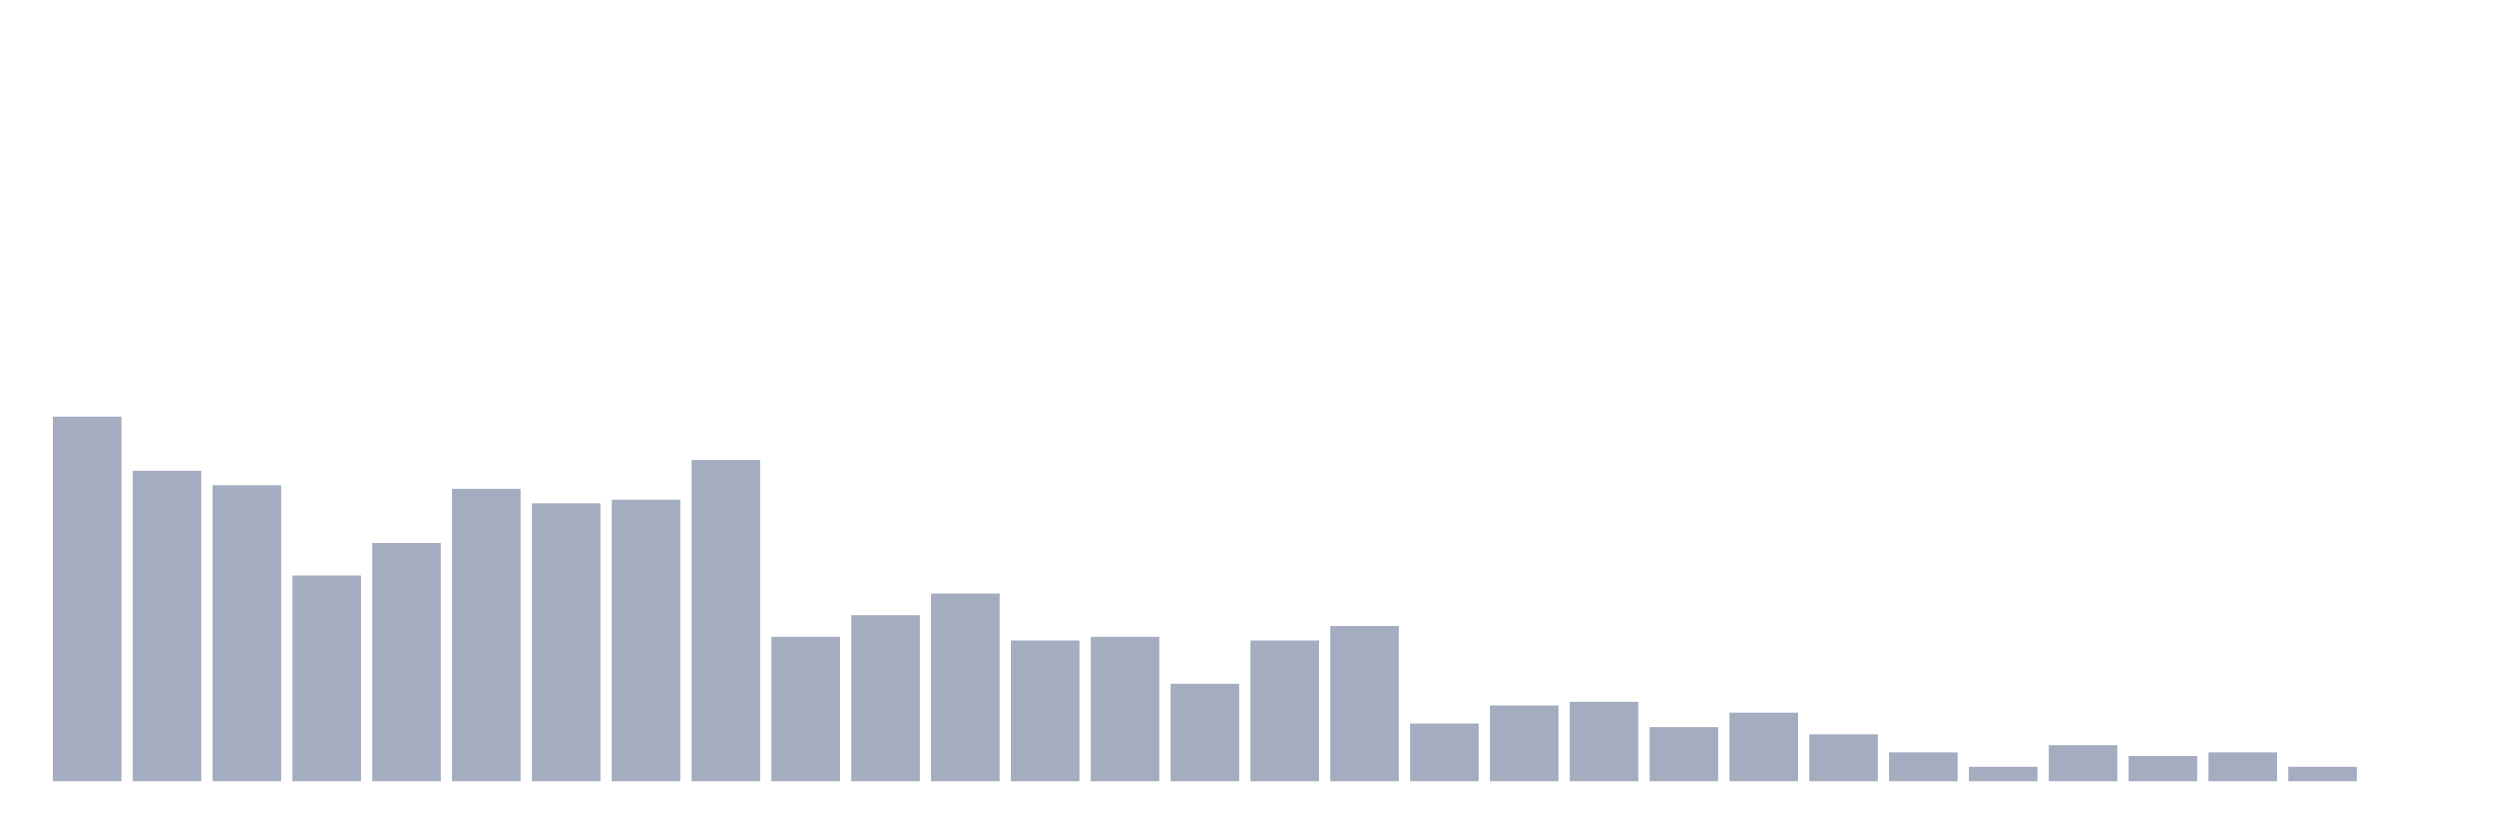
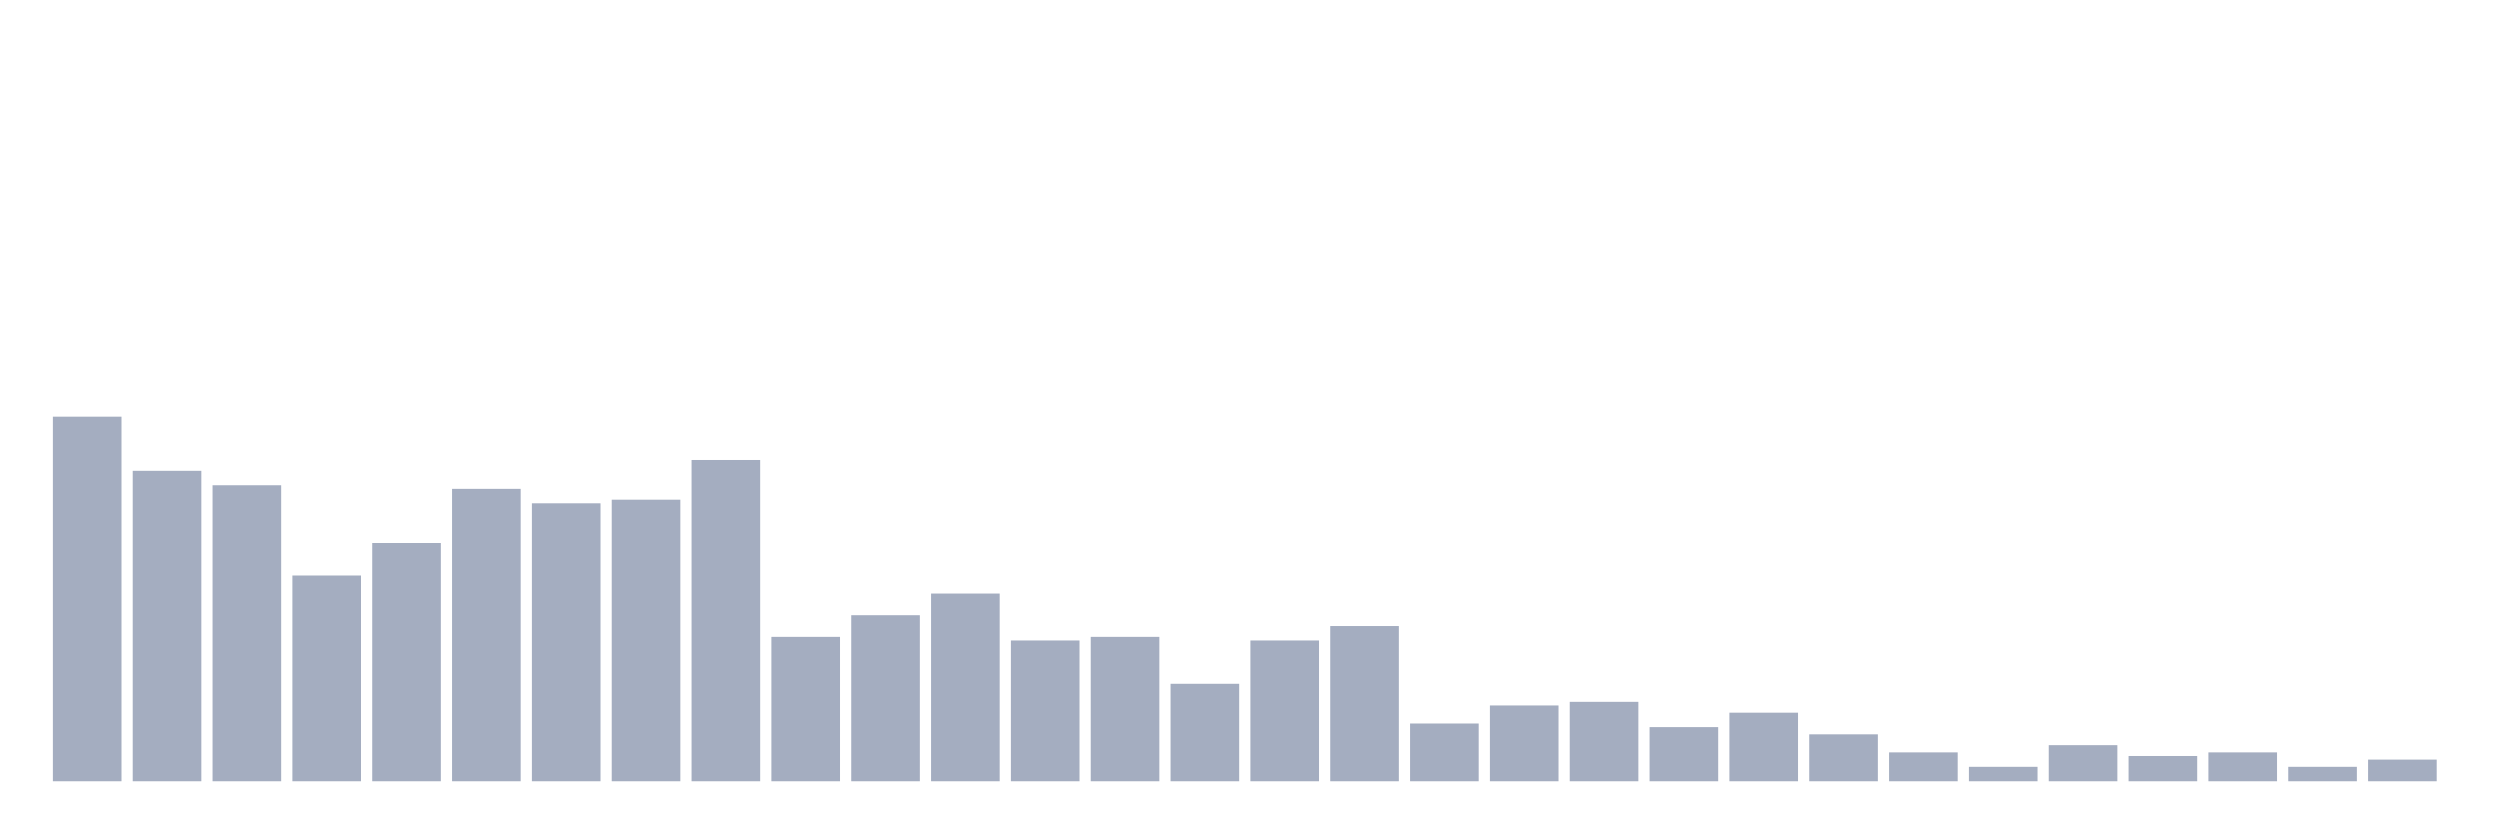
<svg xmlns="http://www.w3.org/2000/svg" viewBox="0 0 480 160">
  <g transform="translate(10,10)">
    <rect class="bar" x="0.153" width="13.175" y="70" height="70" fill="rgb(164,173,192)" />
    <rect class="bar" x="15.482" width="13.175" y="80.396" height="59.604" fill="rgb(164,173,192)" />
    <rect class="bar" x="30.81" width="13.175" y="83.168" height="56.832" fill="rgb(164,173,192)" />
    <rect class="bar" x="46.138" width="13.175" y="100.495" height="39.505" fill="rgb(164,173,192)" />
    <rect class="bar" x="61.466" width="13.175" y="94.257" height="45.743" fill="rgb(164,173,192)" />
    <rect class="bar" x="76.794" width="13.175" y="83.861" height="56.139" fill="rgb(164,173,192)" />
    <rect class="bar" x="92.123" width="13.175" y="86.634" height="53.366" fill="rgb(164,173,192)" />
    <rect class="bar" x="107.451" width="13.175" y="85.941" height="54.059" fill="rgb(164,173,192)" />
    <rect class="bar" x="122.779" width="13.175" y="78.317" height="61.683" fill="rgb(164,173,192)" />
    <rect class="bar" x="138.107" width="13.175" y="112.277" height="27.723" fill="rgb(164,173,192)" />
    <rect class="bar" x="153.436" width="13.175" y="108.119" height="31.881" fill="rgb(164,173,192)" />
    <rect class="bar" x="168.764" width="13.175" y="103.96" height="36.04" fill="rgb(164,173,192)" />
    <rect class="bar" x="184.092" width="13.175" y="112.97" height="27.03" fill="rgb(164,173,192)" />
    <rect class="bar" x="199.42" width="13.175" y="112.277" height="27.723" fill="rgb(164,173,192)" />
    <rect class="bar" x="214.748" width="13.175" y="121.287" height="18.713" fill="rgb(164,173,192)" />
    <rect class="bar" x="230.077" width="13.175" y="112.97" height="27.03" fill="rgb(164,173,192)" />
    <rect class="bar" x="245.405" width="13.175" y="110.198" height="29.802" fill="rgb(164,173,192)" />
    <rect class="bar" x="260.733" width="13.175" y="128.911" height="11.089" fill="rgb(164,173,192)" />
    <rect class="bar" x="276.061" width="13.175" y="125.446" height="14.554" fill="rgb(164,173,192)" />
    <rect class="bar" x="291.39" width="13.175" y="124.752" height="15.248" fill="rgb(164,173,192)" />
    <rect class="bar" x="306.718" width="13.175" y="129.604" height="10.396" fill="rgb(164,173,192)" />
    <rect class="bar" x="322.046" width="13.175" y="126.832" height="13.168" fill="rgb(164,173,192)" />
    <rect class="bar" x="337.374" width="13.175" y="130.99" height="9.01" fill="rgb(164,173,192)" />
    <rect class="bar" x="352.702" width="13.175" y="134.455" height="5.545" fill="rgb(164,173,192)" />
    <rect class="bar" x="368.031" width="13.175" y="137.228" height="2.772" fill="rgb(164,173,192)" />
    <rect class="bar" x="383.359" width="13.175" y="133.069" height="6.931" fill="rgb(164,173,192)" />
    <rect class="bar" x="398.687" width="13.175" y="135.149" height="4.851" fill="rgb(164,173,192)" />
    <rect class="bar" x="414.015" width="13.175" y="134.455" height="5.545" fill="rgb(164,173,192)" />
    <rect class="bar" x="429.344" width="13.175" y="137.228" height="2.772" fill="rgb(164,173,192)" />
-     <rect class="bar" x="444.672" width="13.175" y="140" height="0" fill="rgb(164,173,192)" />
+     <rect class="bar" x="444.672" width="13.175" y="135.842" height="4.158" fill="rgb(164,173,192)" />
  </g>
</svg>
